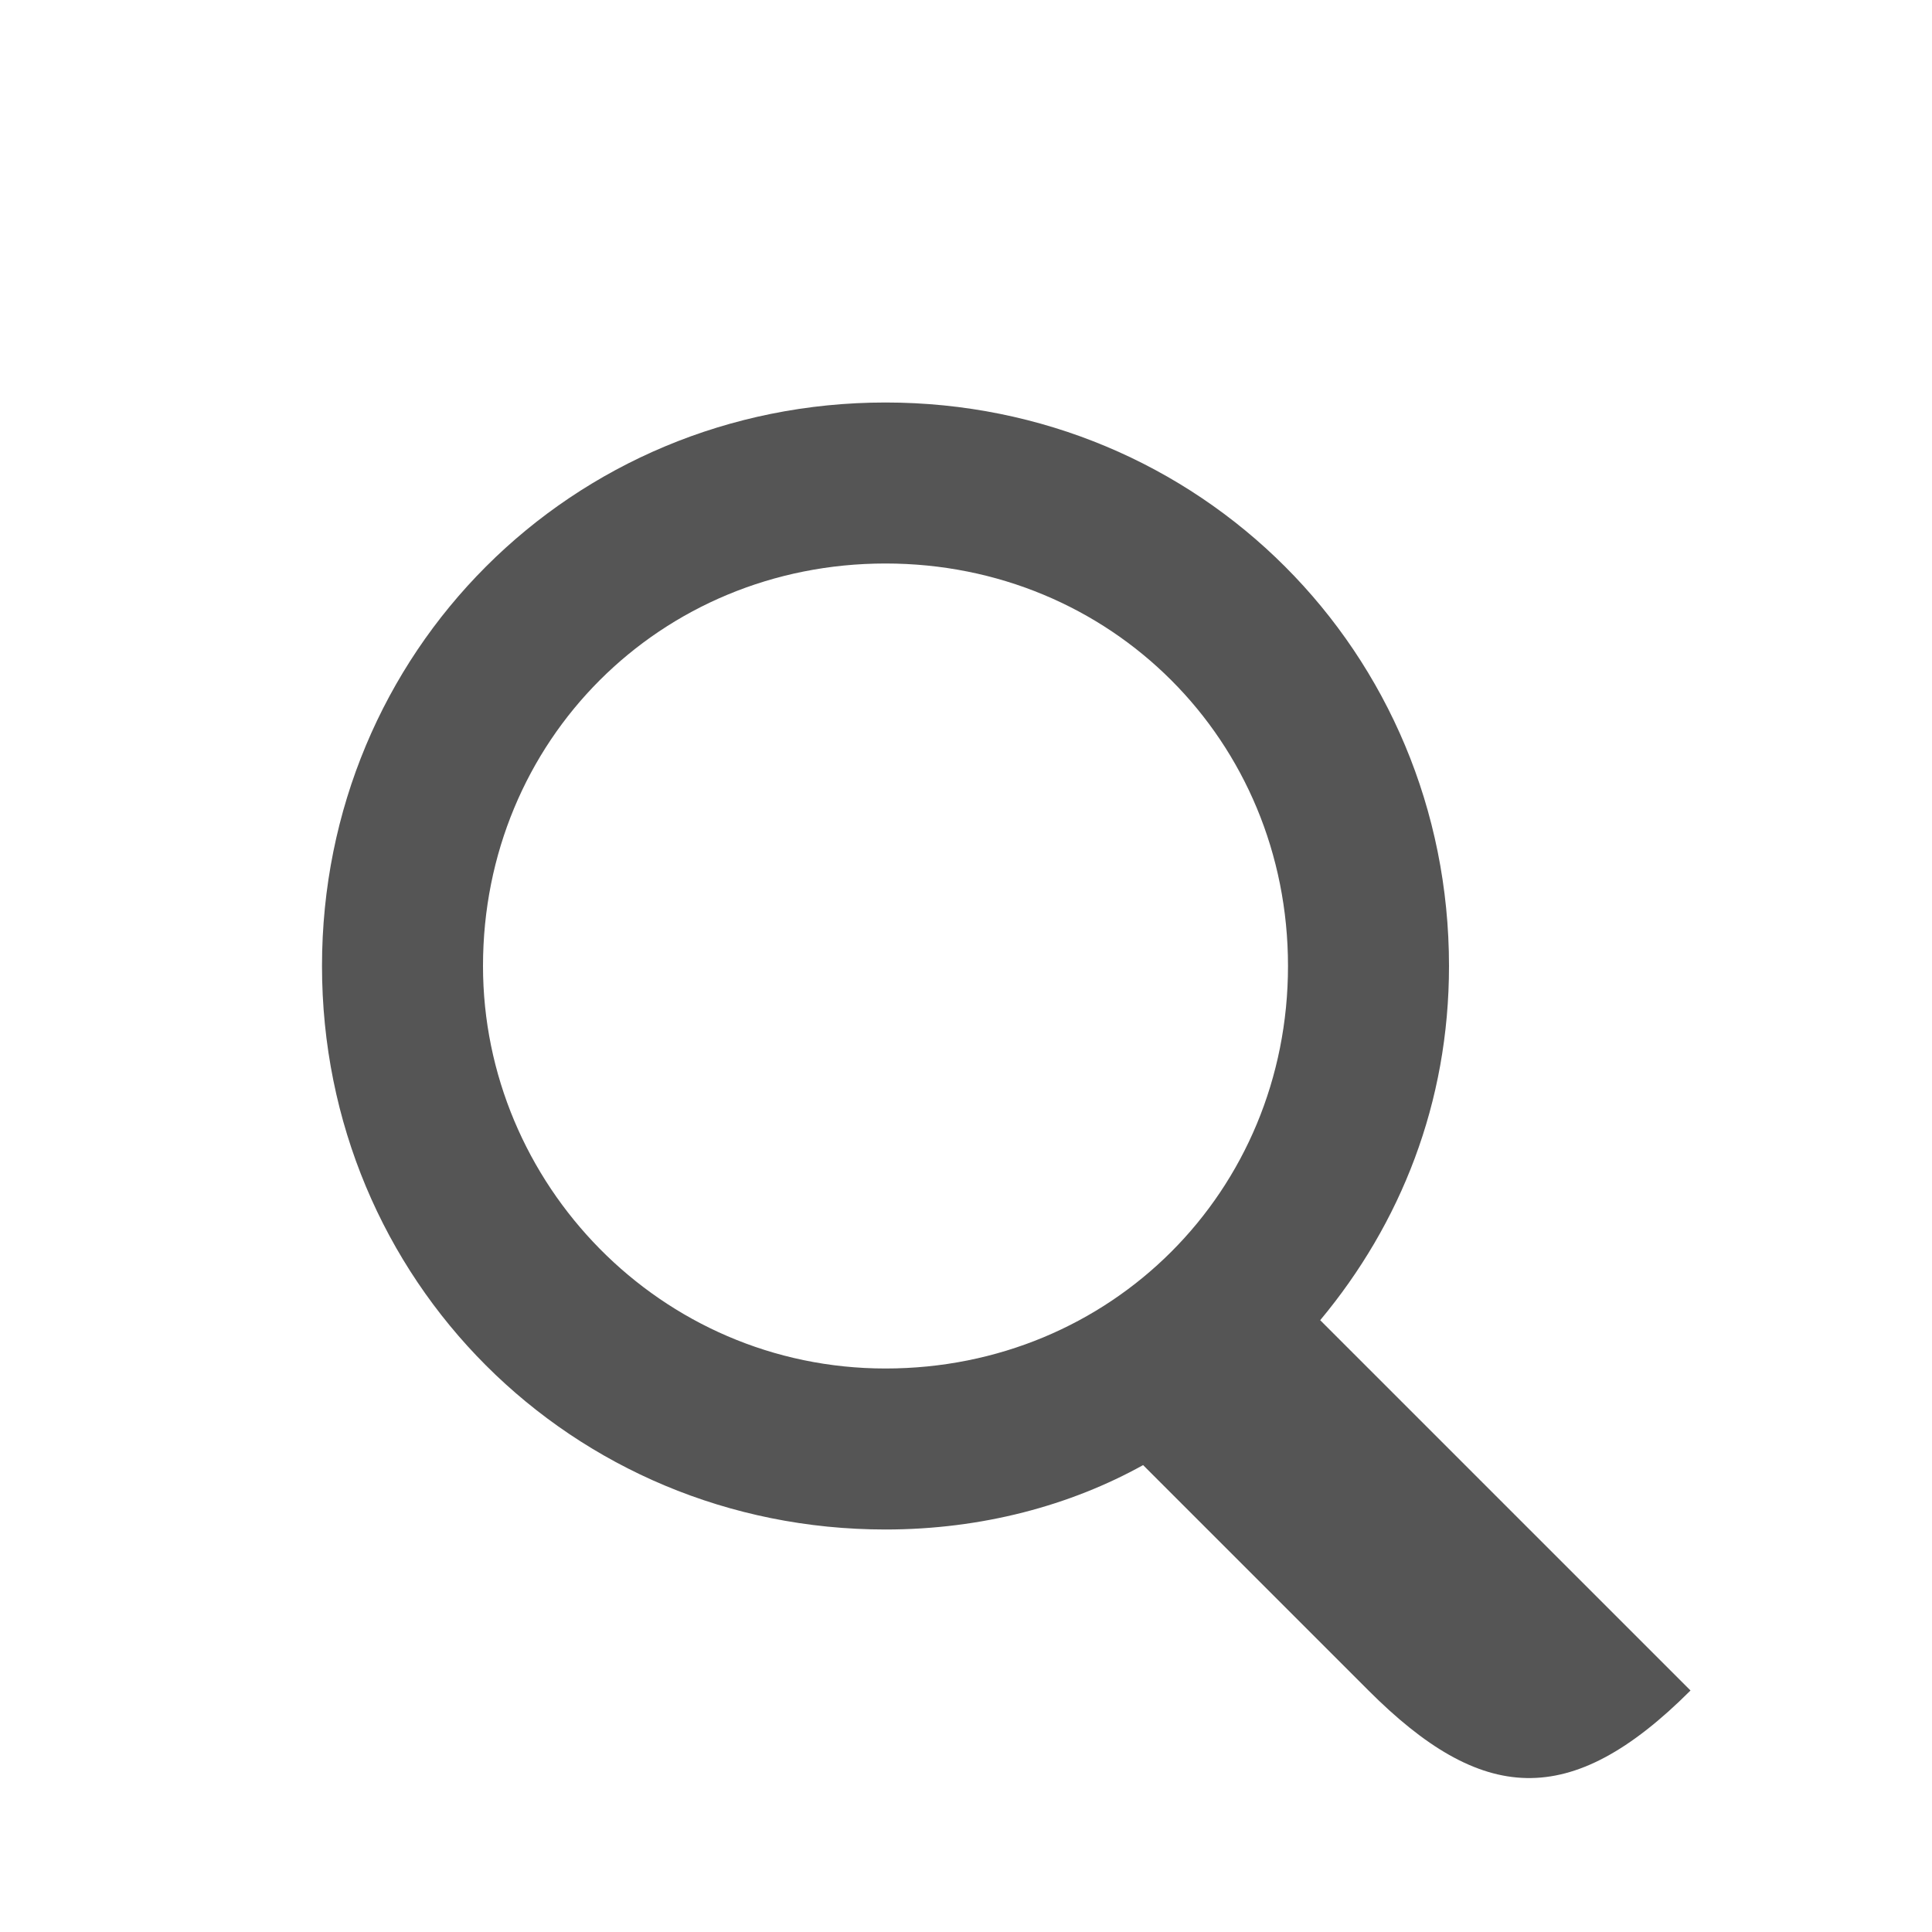
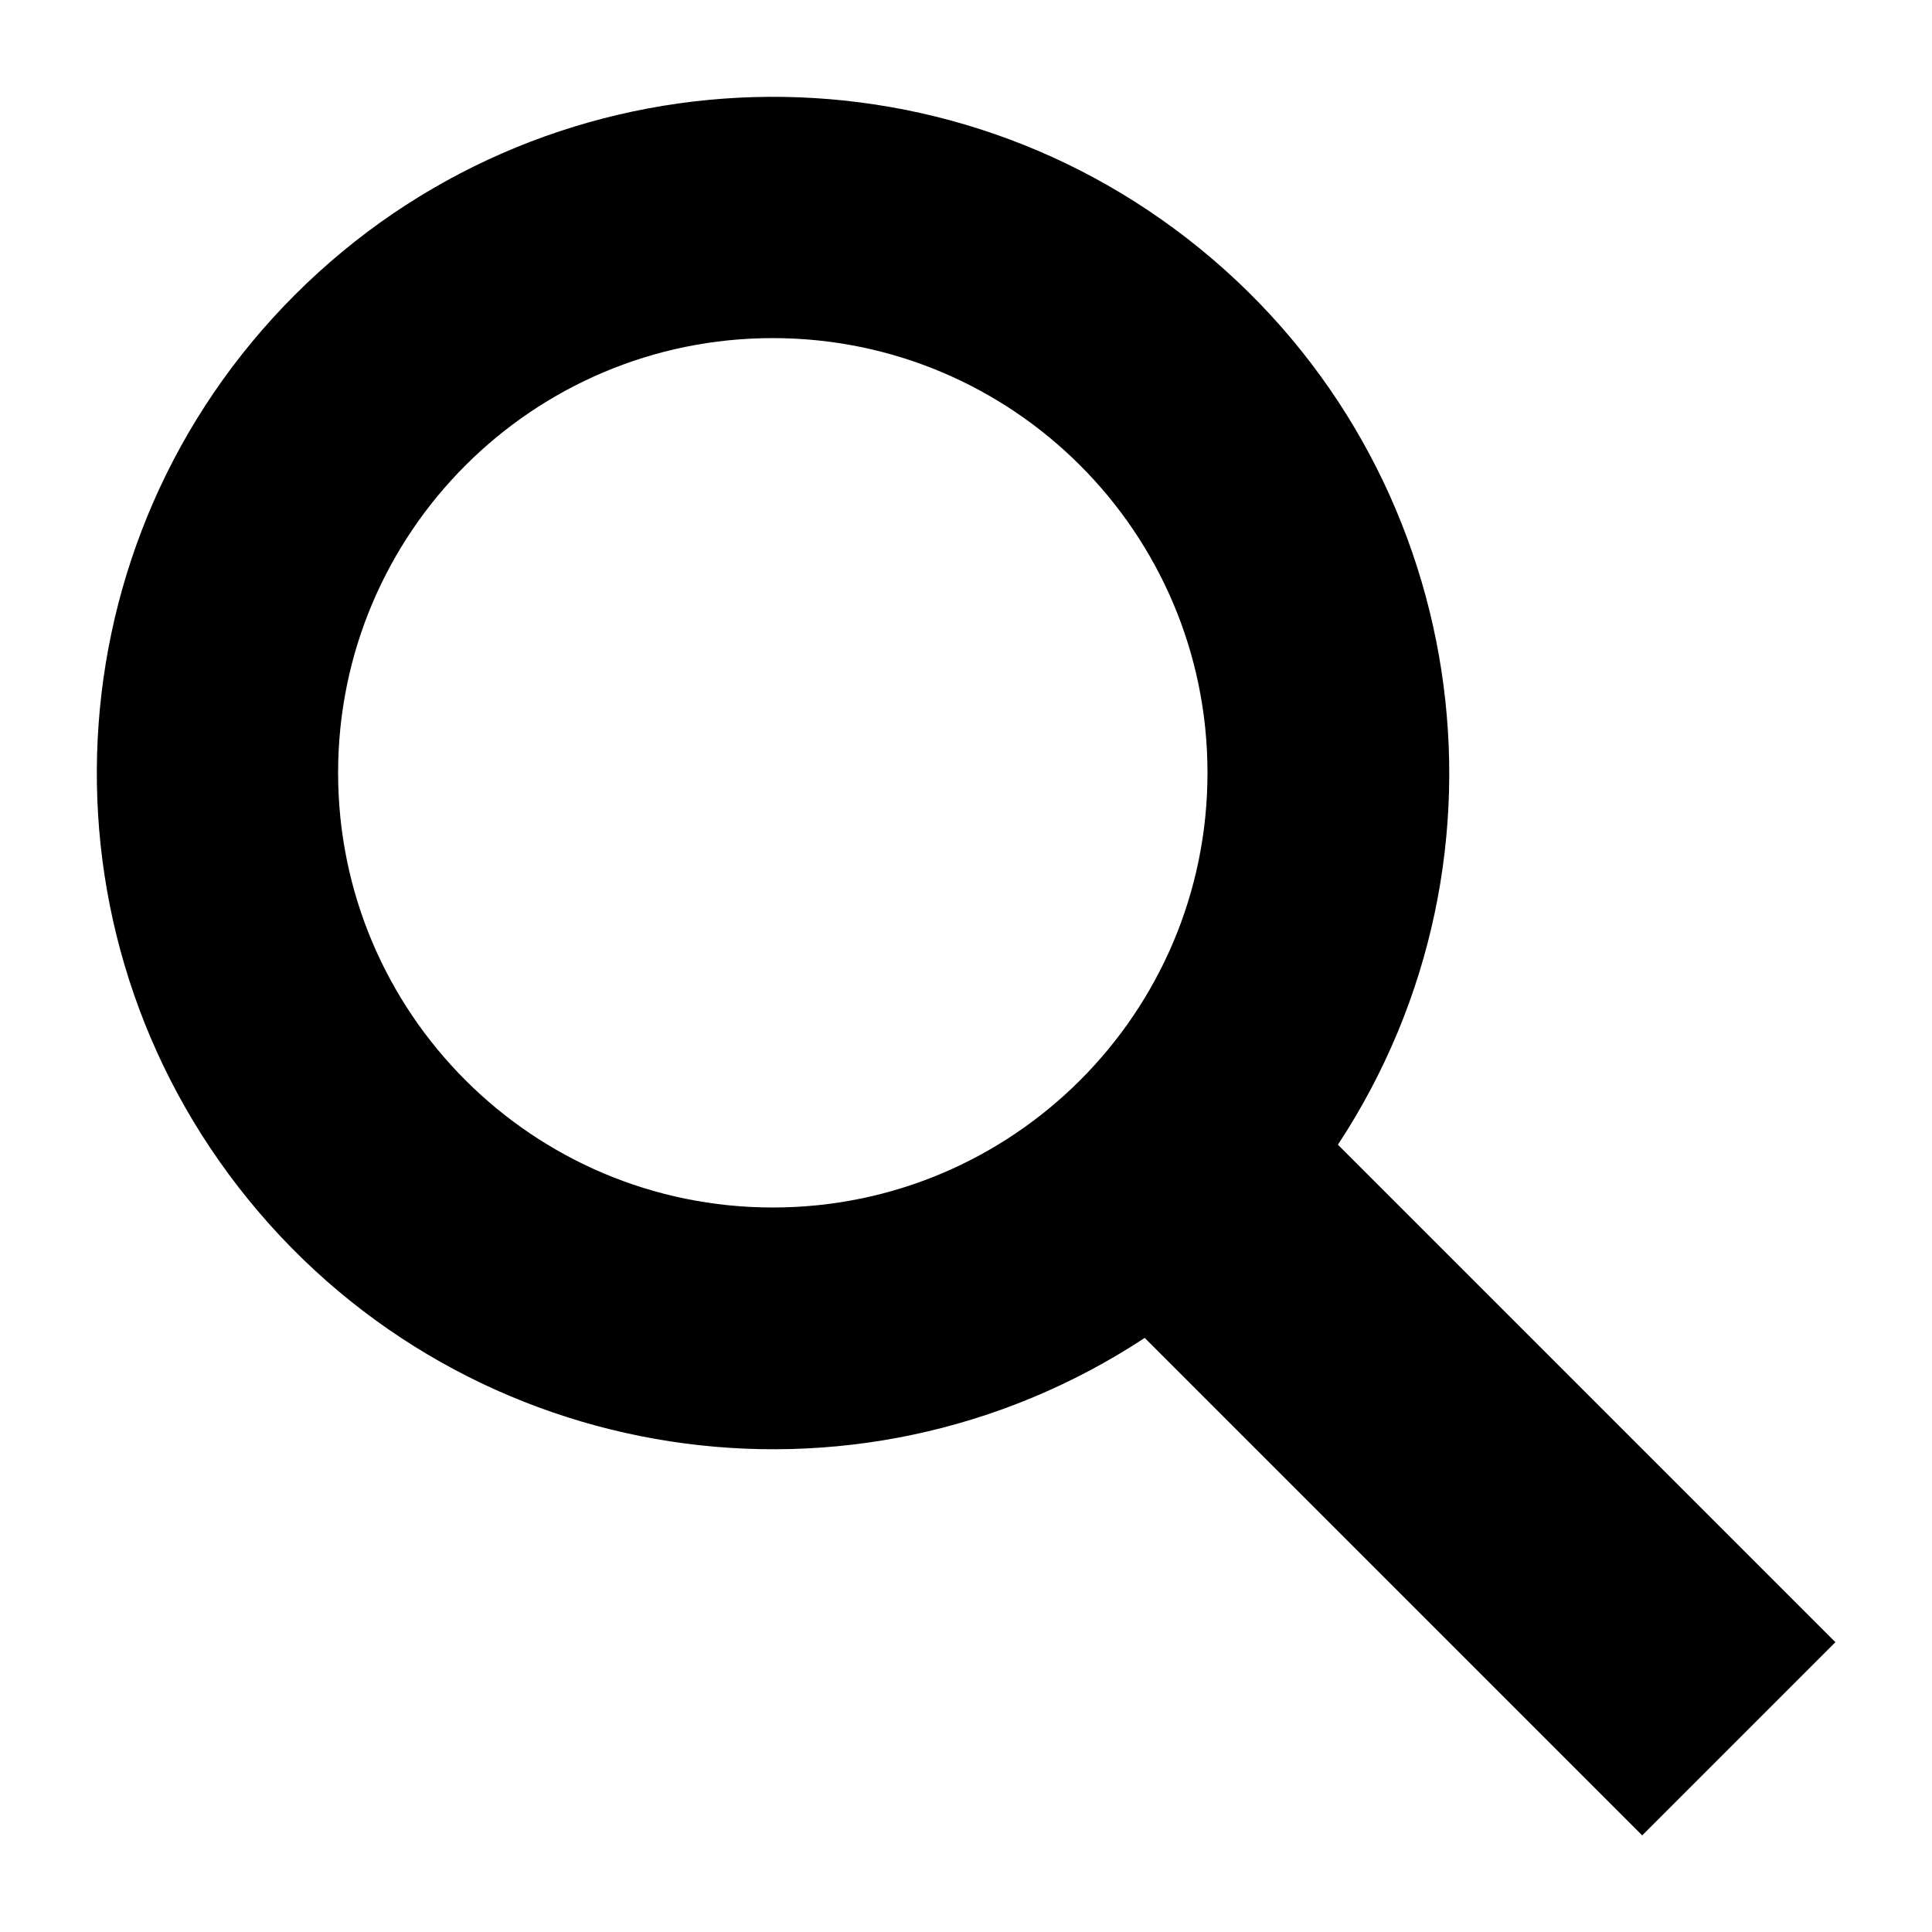
- <svg xmlns="http://www.w3.org/2000/svg" viewBox="0 0 24 24" id="Layer_1">
-   <path d="M16.4 16.4c1-1.2 1.6-2.7 1.6-4.4 0-3.9-3.1-7-7-7s-7 3.1-7 7 3.1 7 7 7c1.2 0 2.3-.3 3.2-.8L17 21c1.4 1.4 2.5 1.5 4 0l-4.6-4.6zM6 12c0-2.8 2.2-5 5-5s5 2.2 5 5-2.2 5-5 5-5-2.3-5-5z" id="path3" fill="#555" />
+ <svg xmlns="http://www.w3.org/2000/svg" width="20" height="20" viewBox="0 0 20 20">
+   <path d="M19 17l-5.15-5.15a7 7 0 1 0-2 2L17 19zM3.5 8A4.5 4.5 0 1 1 8 12.5 4.5 4.5 0 0 1 3.5 8z" />
</svg>
